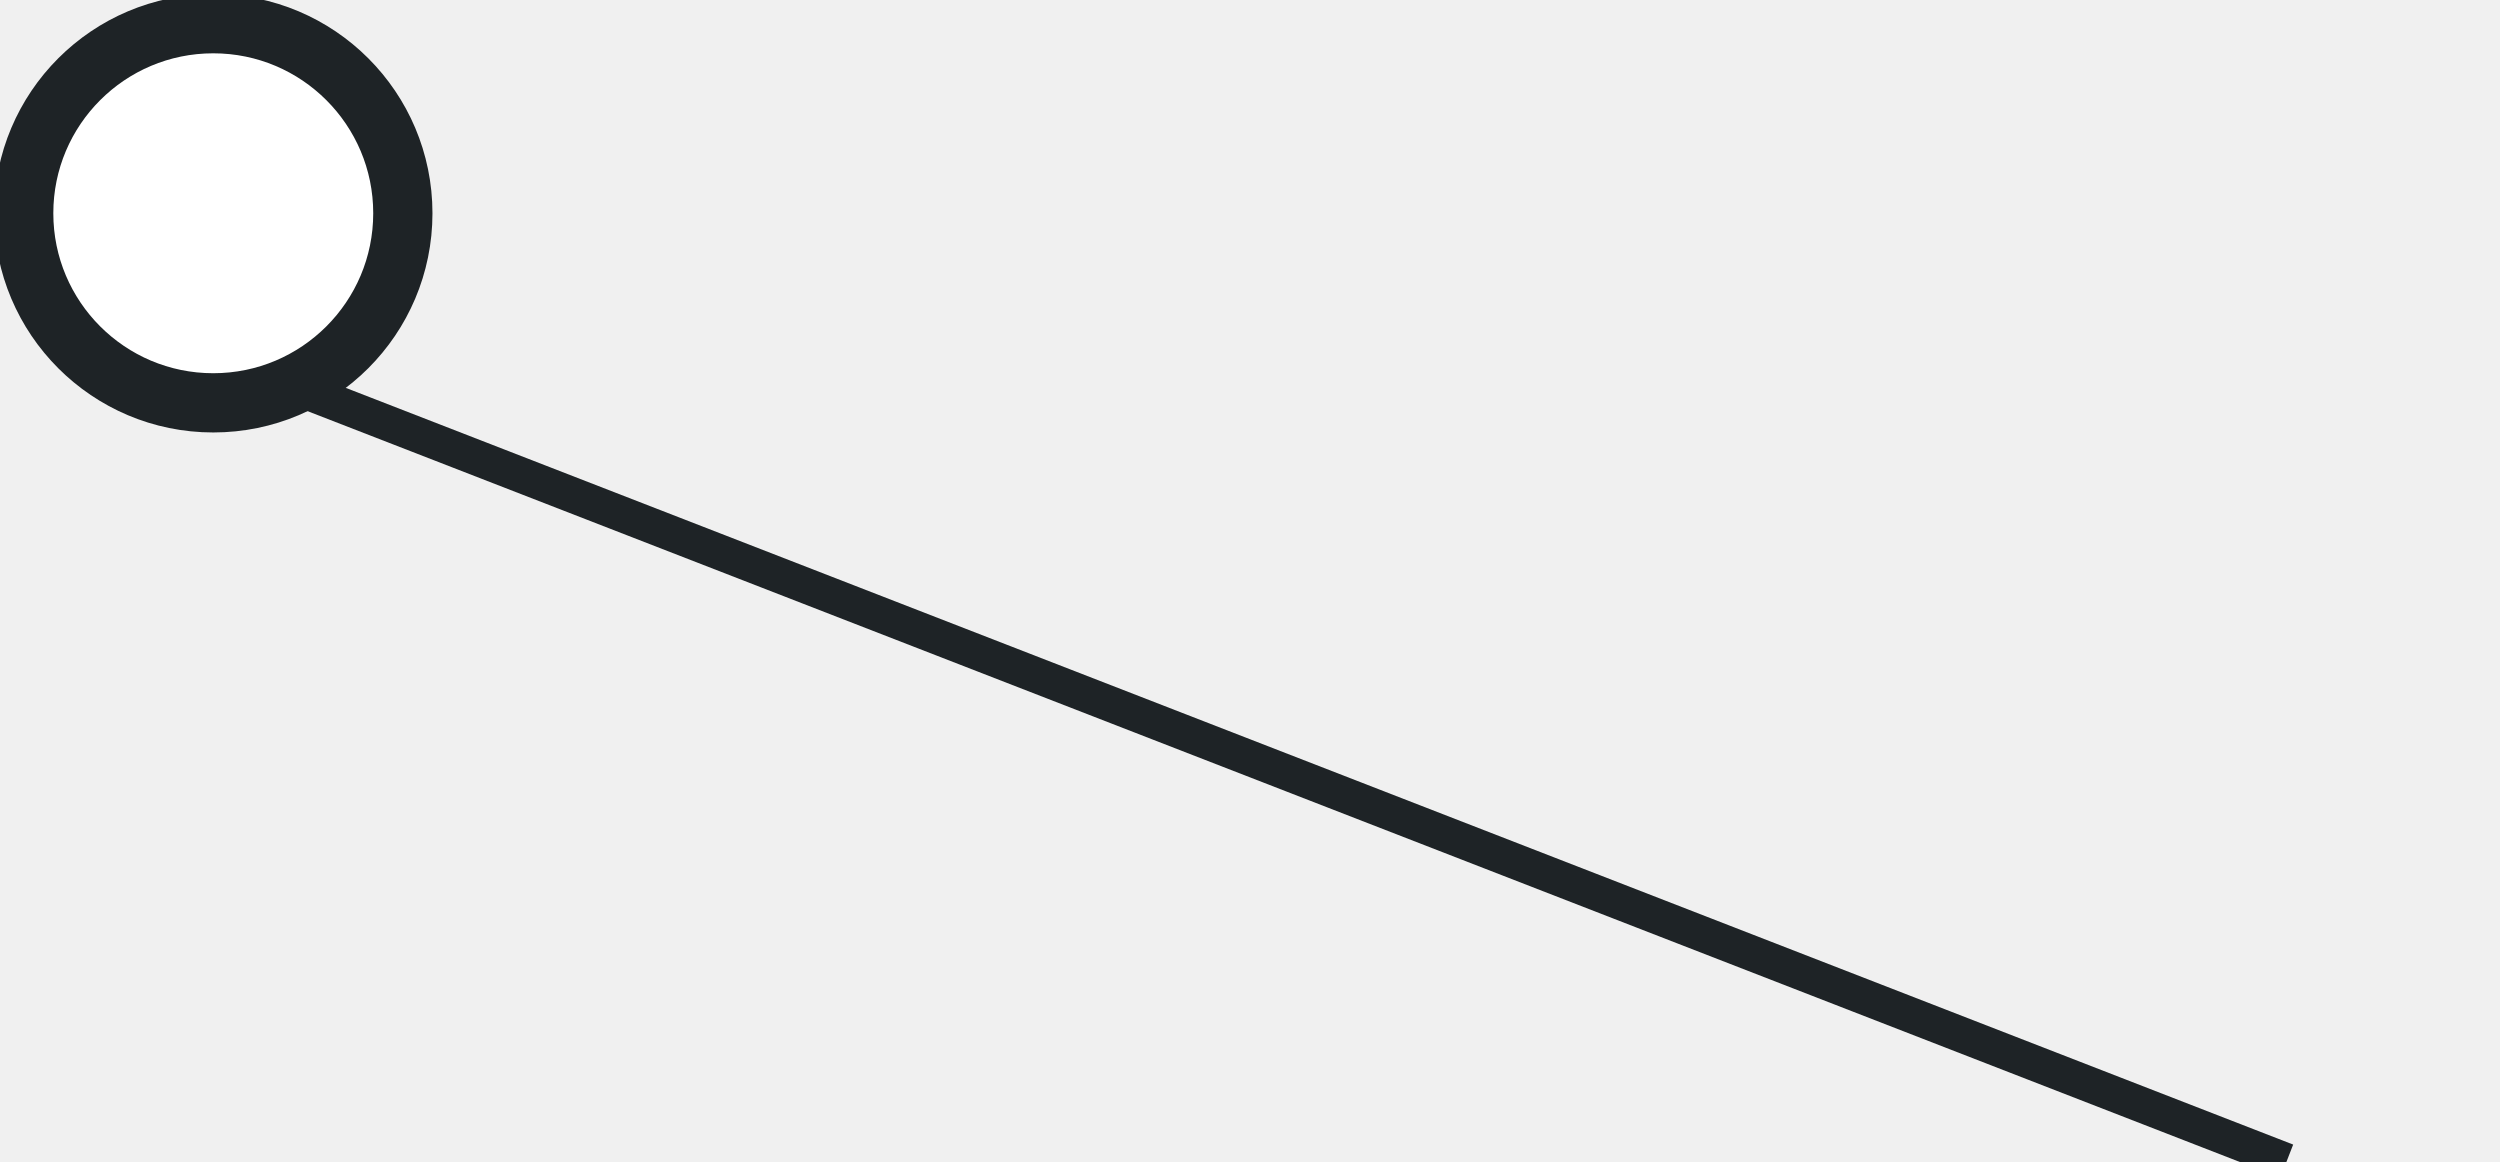
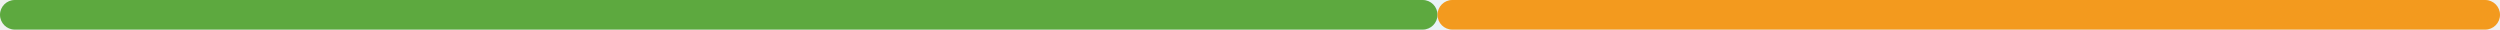
- <svg xmlns="http://www.w3.org/2000/svg" viewBox="397 582 211 98" width="211" height="98">
-   <path d="M415 612 L590 680" stroke="#1E2326" stroke-width="3" />
-   <circle cx="415" cy="600" r="16" fill="#FFFFFF" stroke="#1E2326" stroke-width="5" />
+ <svg xmlns="http://www.w3.org/2000/svg" viewBox="200 591 1520 18" width="1520" height="18">
+   <rect x="200" y="591" width="1520" height="18" rx="9" fill="#EAF3F7" />
+   <rect x="200" y="591" width="874" height="18" rx="9" fill="#5DA93F" />
+   <rect x="1074" y="591" width="646" height="18" rx="9" fill="#F39A1E" />
</svg>
